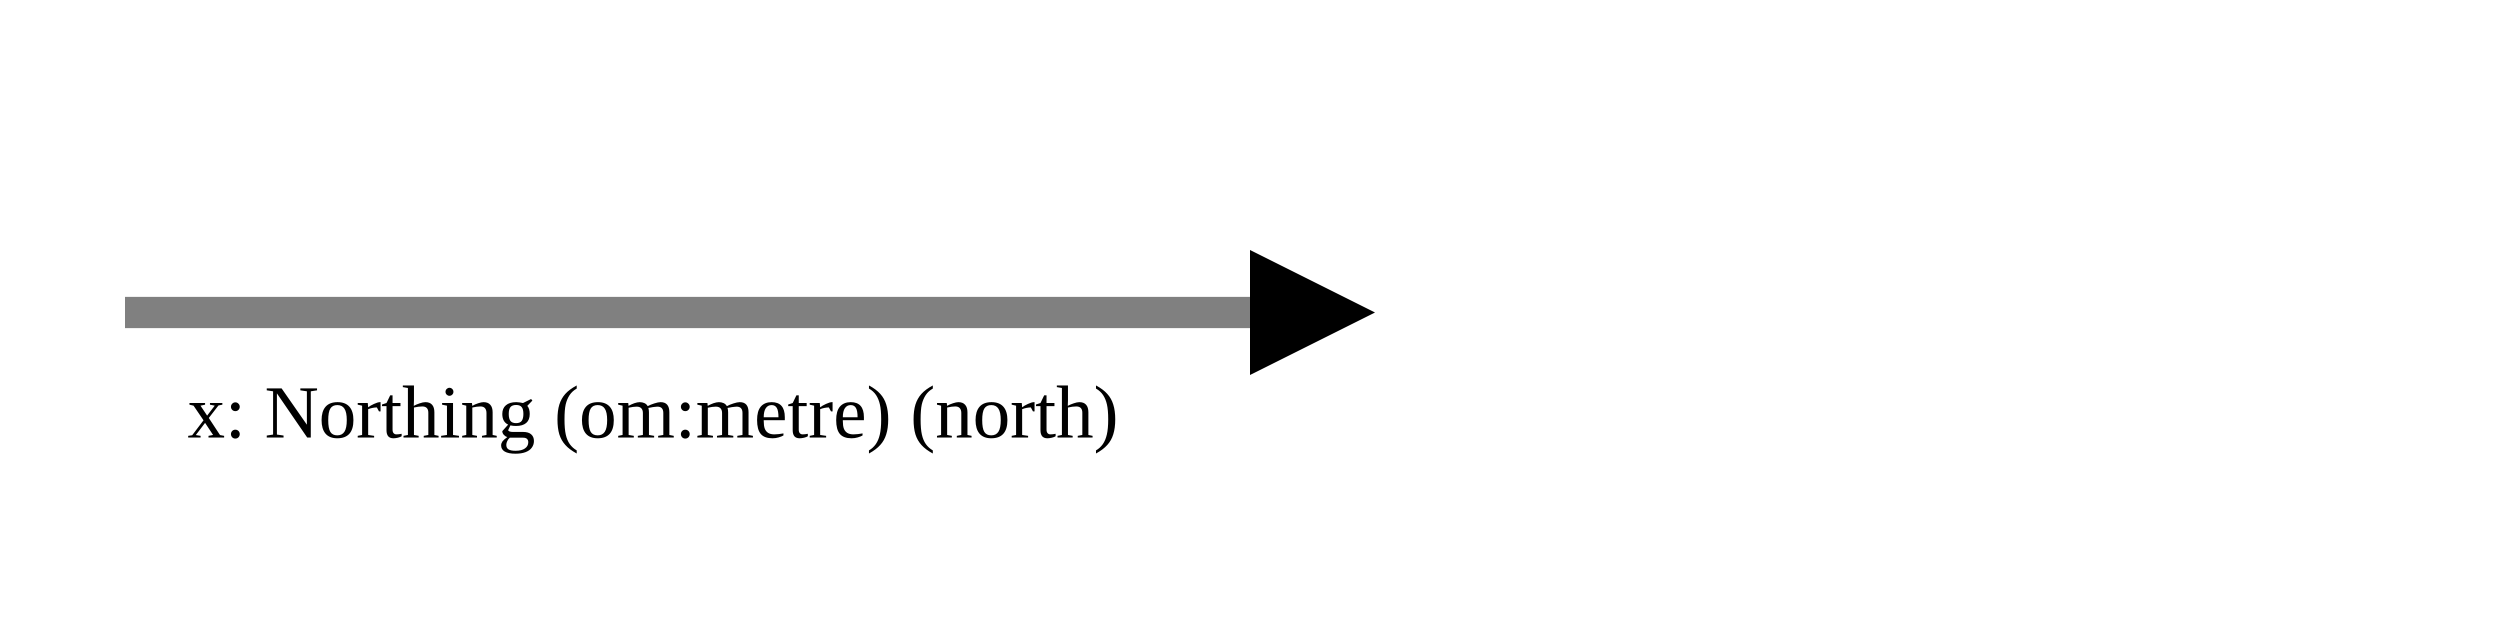
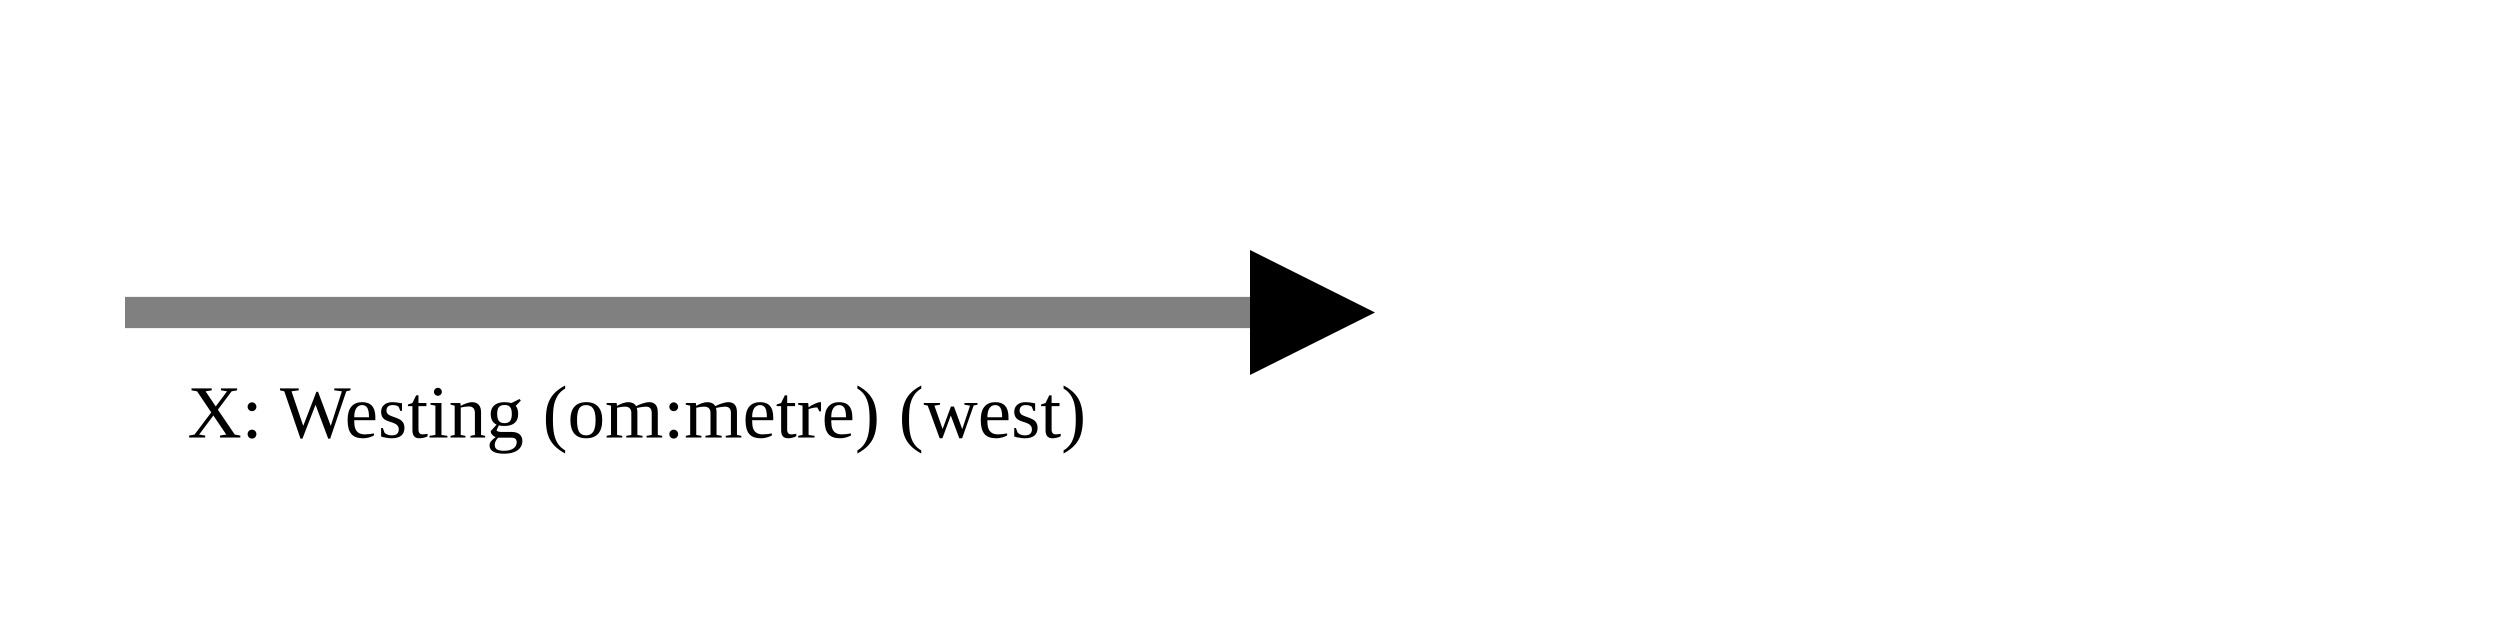
<svg xmlns="http://www.w3.org/2000/svg" version="1.1" width="400" height="100" viewbox="0 0 275 100">
  <defs>
    <marker id="arrowhead" markerWidth="10" markerHeight="7" refX="0" refY="2" orient="auto">
      <polygon points="0 0, 4 2, 0 4" />
    </marker>
  </defs>
  <line x1="20" y1="50" x2="200" y2="50" stroke="gray" stroke-width="5" marker-end="url(#arrowhead)" />
-   <text x="30" y="70" class="small">x: Northing (om:metre) (north)</text>
+   <text x="30" y="70" class="small">X: Westing (om:metre) (west)</text>
</svg>
